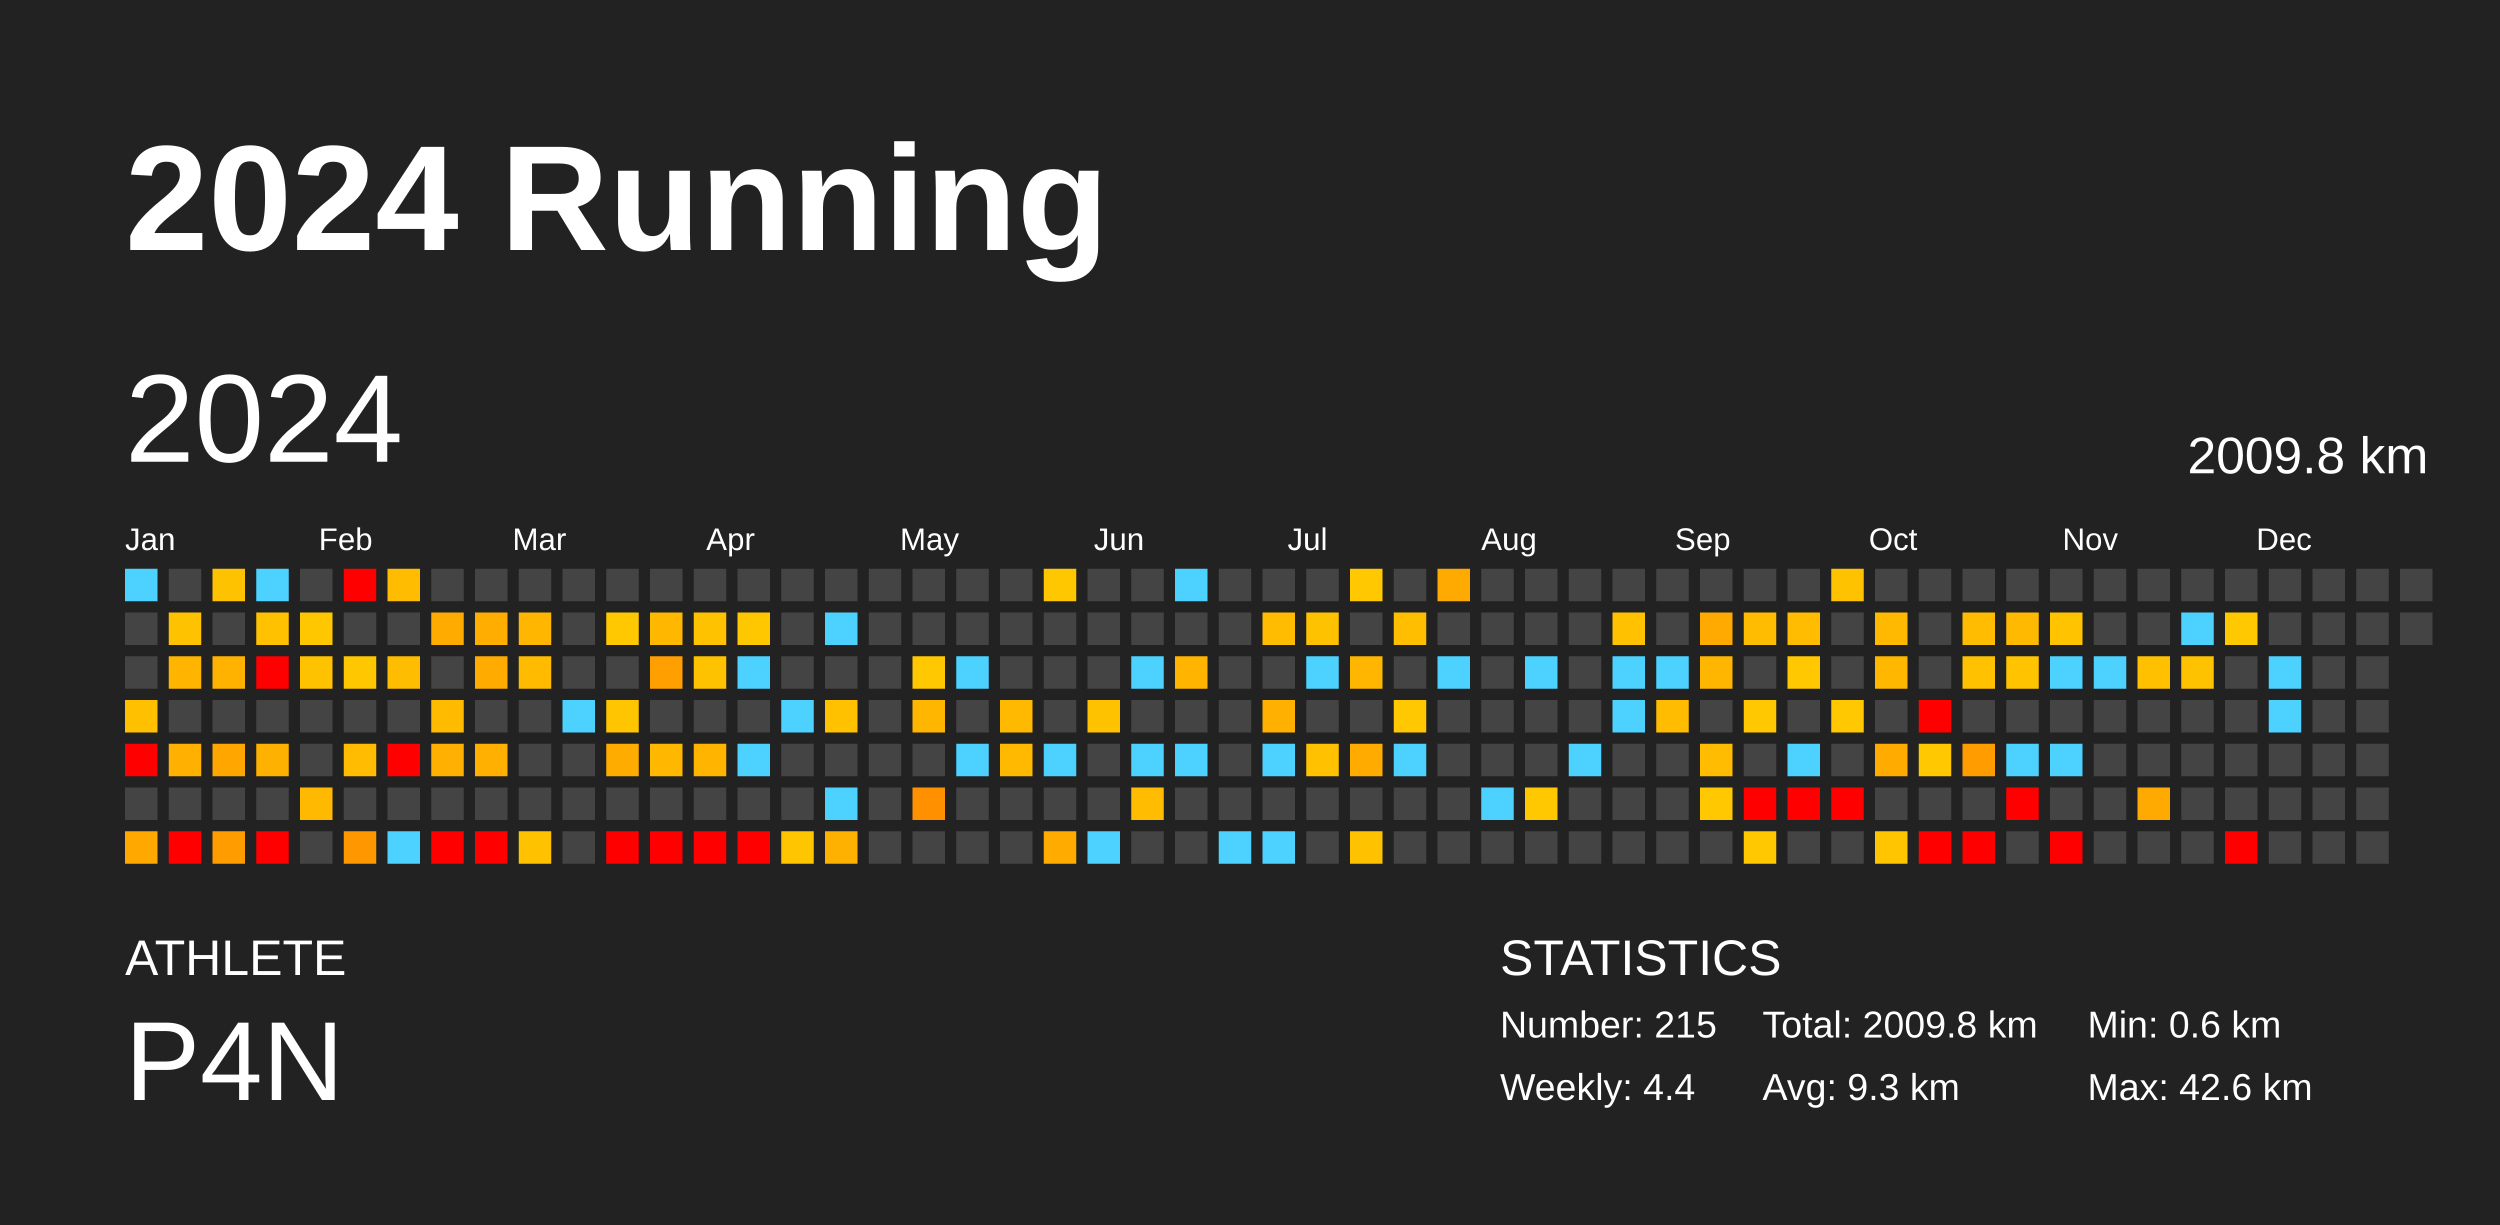
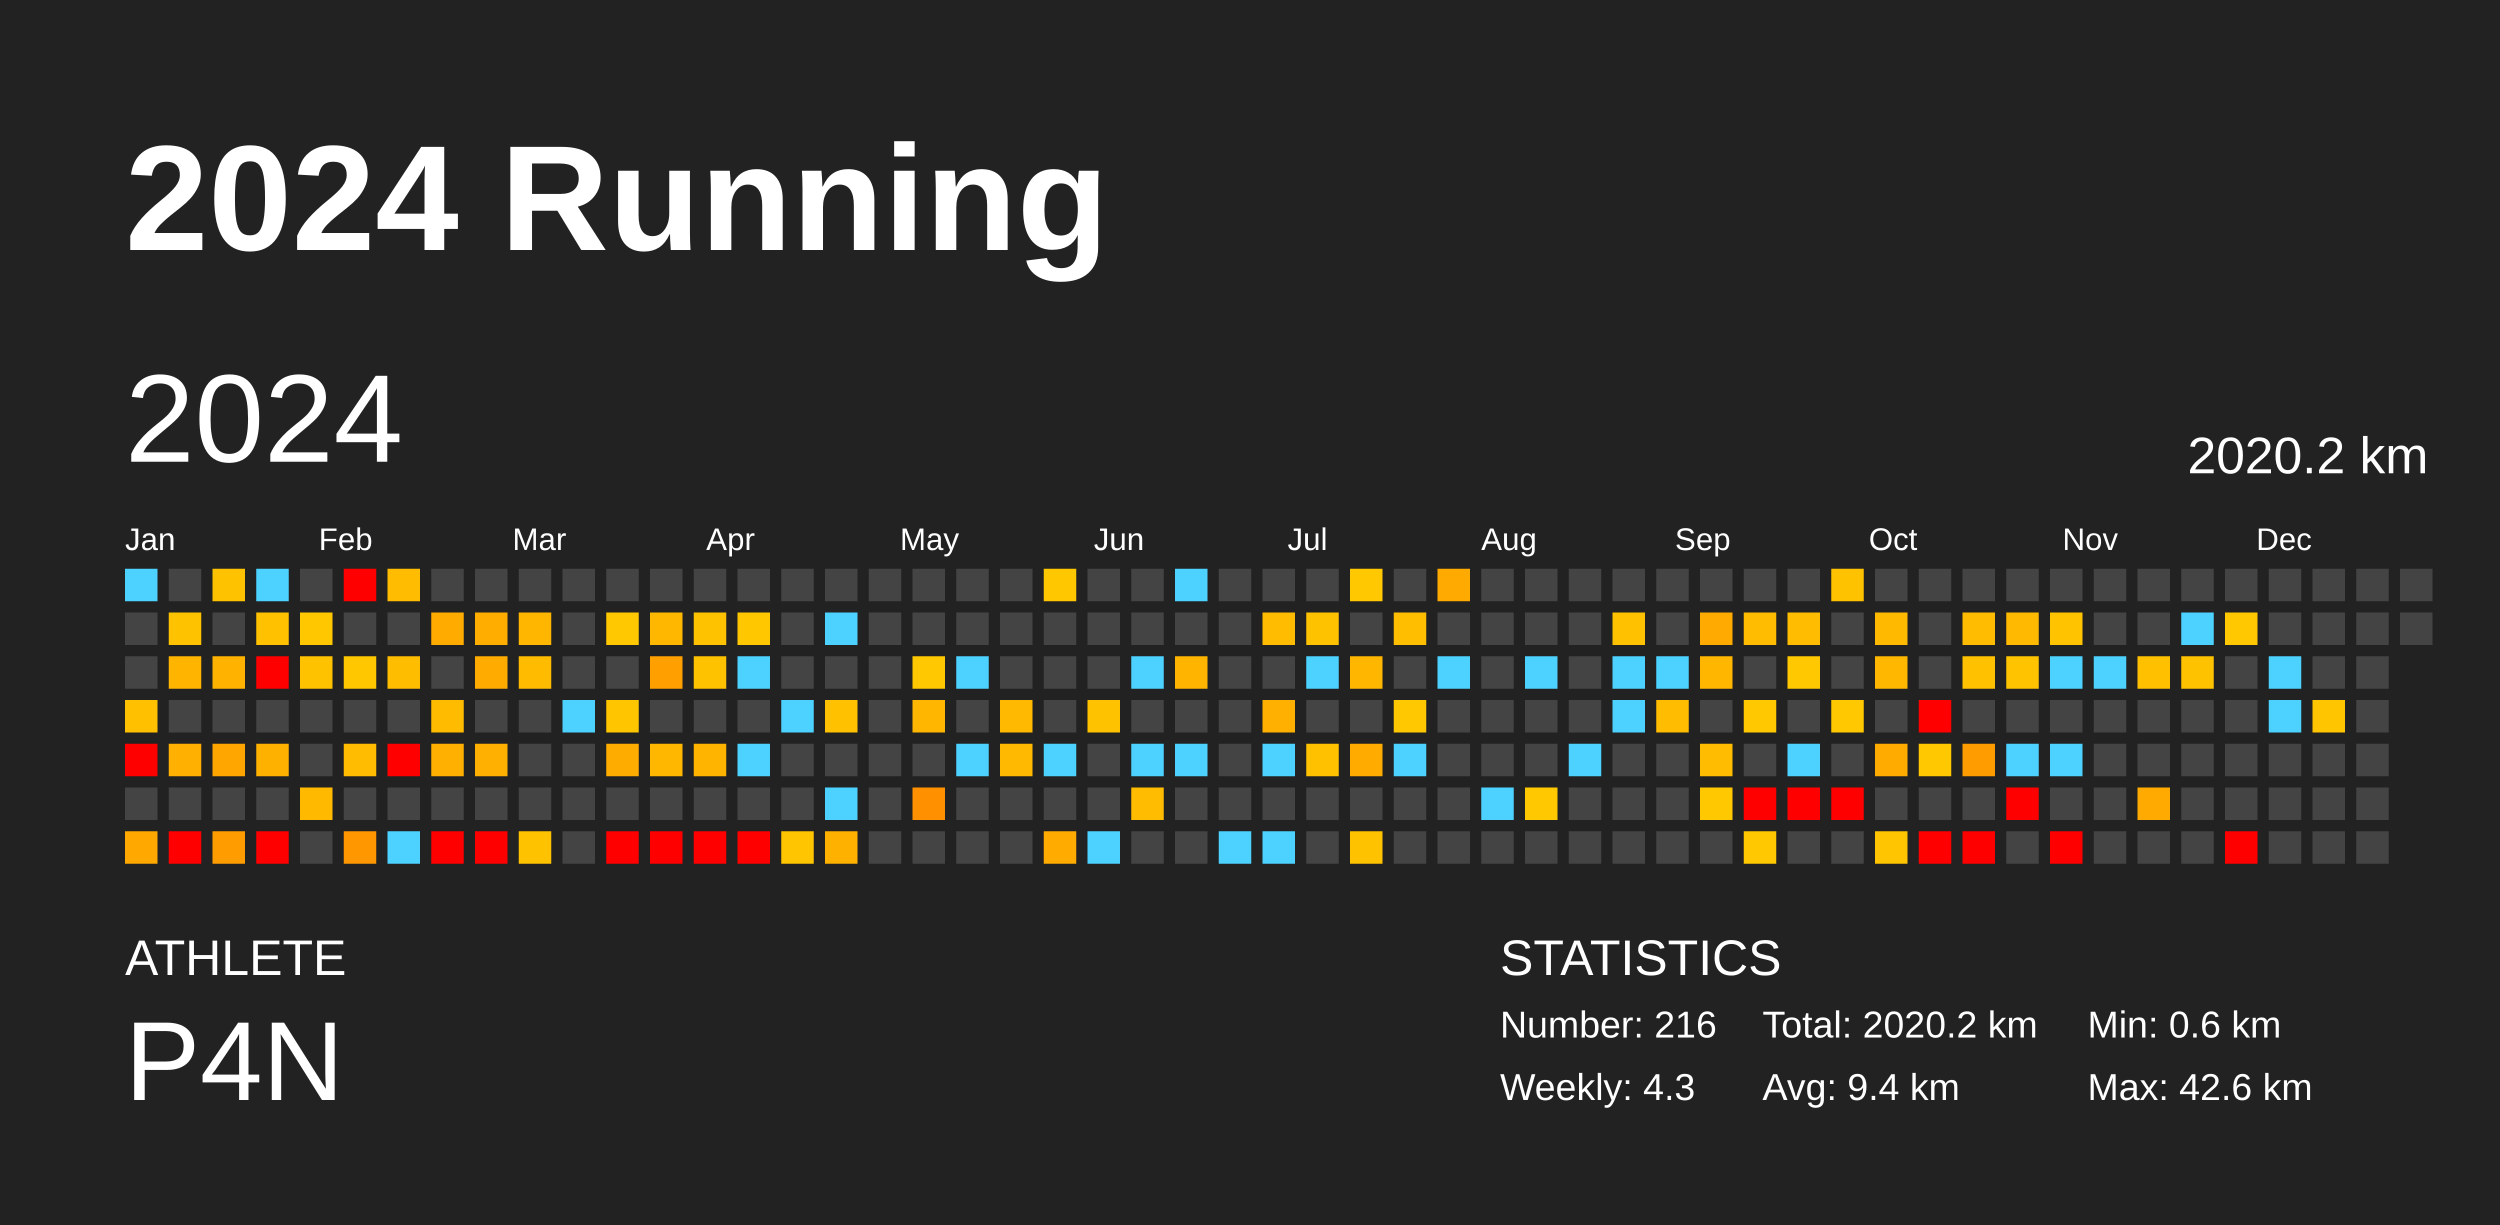
<svg xmlns="http://www.w3.org/2000/svg" baseProfile="full" height="98mm" version="1.1" viewBox="0,0,200,98" width="200mm">
  <defs />
  <rect fill="#222222" height="98" width="200" x="0" y="0" />
  <text fill="#FFFFFF" style="font-size:12px; font-family:Arial; font-weight:bold;" x="10" y="20">2024 Running</text>
  <text fill="#FFFFFF" style="font-size:4px; font-family:Arial" x="10" y="78">ATHLETE</text>
  <text fill="#FFFFFF" style="font-size:9px; font-family:Arial" x="10" y="88">P4N</text>
  <text fill="#FFFFFF" style="font-size:4px; font-family:Arial" x="120" y="78">STATISTICS</text>
-   <text fill="#FFFFFF" style="font-size:3px; font-family:Arial" x="120" y="83">Number: 215</text>
-   <text fill="#FFFFFF" style="font-size:3px; font-family:Arial" x="120" y="88">Weekly: 4.4</text>
-   <text fill="#FFFFFF" style="font-size:3px; font-family:Arial" x="141" y="83">Total: 2009.8 km</text>
-   <text fill="#FFFFFF" style="font-size:3px; font-family:Arial" x="141" y="88">Avg: 9.3 km</text>
+   <text fill="#FFFFFF" style="font-size:3px; font-family:Arial" x="120" y="83">Number: 216</text>
+   <text fill="#FFFFFF" style="font-size:3px; font-family:Arial" x="120" y="88">Weekly: 4.3</text>
+   <text fill="#FFFFFF" style="font-size:3px; font-family:Arial" x="141" y="83">Total: 2020.2 km</text>
+   <text fill="#FFFFFF" style="font-size:3px; font-family:Arial" x="141" y="88">Avg: 9.4 km</text>
  <text fill="#FFFFFF" style="font-size:3px; font-family:Arial" x="167" y="83">Min: 0.6 km</text>
  <text fill="#FFFFFF" style="font-size:3px; font-family:Arial" x="167" y="88">Max: 42.6 km</text>
  <text dominant-baseline="hanging" fill="#FFFFFF" style="font-size:10.0px; font-family:Arial;" x="10" y="30">2024</text>
-   <text dominant-baseline="hanging" fill="#FFFFFF" style="font-size:4.125px; font-family:Arial;" x="175" y="35">2009.8 km</text>
+   <text dominant-baseline="hanging" fill="#FFFFFF" style="font-size:4.125px; font-family:Arial;" x="175" y="35">2020.2 km</text>
  <text fill="#FFFFFF" style="font-size:2.5px; font-family:Arial" x="10.0" y="44">Jan</text>
  <text fill="#FFFFFF" style="font-size:2.5px; font-family:Arial" x="25.5" y="44">Feb</text>
  <text fill="#FFFFFF" style="font-size:2.5px; font-family:Arial" x="41.0" y="44">Mar</text>
  <text fill="#FFFFFF" style="font-size:2.5px; font-family:Arial" x="56.5" y="44">Apr</text>
  <text fill="#FFFFFF" style="font-size:2.5px; font-family:Arial" x="72.0" y="44">May</text>
  <text fill="#FFFFFF" style="font-size:2.5px; font-family:Arial" x="87.5" y="44">Jun</text>
  <text fill="#FFFFFF" style="font-size:2.5px; font-family:Arial" x="103.0" y="44">Jul</text>
  <text fill="#FFFFFF" style="font-size:2.5px; font-family:Arial" x="118.5" y="44">Aug</text>
  <text fill="#FFFFFF" style="font-size:2.5px; font-family:Arial" x="134.0" y="44">Sep</text>
  <text fill="#FFFFFF" style="font-size:2.5px; font-family:Arial" x="149.5" y="44">Oct</text>
  <text fill="#FFFFFF" style="font-size:2.5px; font-family:Arial" x="165.0" y="44">Nov</text>
  <text fill="#FFFFFF" style="font-size:2.5px; font-family:Arial" x="180.5" y="44">Dec</text>
  <rect fill="#4dd2ff" height="2.6" width="2.6" x="10.0" y="45.5" />
  <rect fill="#444444" height="2.6" width="2.6" x="10.0" y="49.0" />
  <rect fill="#444444" height="2.6" width="2.6" x="10.0" y="52.5" />
  <rect fill="#ffc000" height="2.6" width="2.6" x="10.0" y="56.0" />
  <rect fill="red" height="2.6" width="2.6" x="10.0" y="59.5" />
  <rect fill="#444444" height="2.6" width="2.6" x="10.0" y="63.0" />
  <rect fill="#ffa800" height="2.6" width="2.6" x="10.0" y="66.5" />
  <rect fill="#444444" height="2.6" width="2.6" x="13.5" y="45.5" />
  <rect fill="#ffc200" height="2.6" width="2.6" x="13.5" y="49.0" />
  <rect fill="#ffb400" height="2.6" width="2.6" x="13.5" y="52.5" />
  <rect fill="#444444" height="2.6" width="2.6" x="13.5" y="56.0" />
  <rect fill="#ffb000" height="2.6" width="2.6" x="13.5" y="59.5" />
  <rect fill="#444444" height="2.6" width="2.6" x="13.5" y="63.0" />
  <rect fill="red" height="2.6" width="2.6" x="13.5" y="66.5" />
  <rect fill="#ffc200" height="2.6" width="2.6" x="17.0" y="45.5" />
  <rect fill="#444444" height="2.6" width="2.6" x="17.0" y="49.0" />
  <rect fill="#ffb300" height="2.6" width="2.6" x="17.0" y="52.5" />
  <rect fill="#444444" height="2.6" width="2.6" x="17.0" y="56.0" />
  <rect fill="#ffa600" height="2.6" width="2.6" x="17.0" y="59.5" />
  <rect fill="#444444" height="2.6" width="2.6" x="17.0" y="63.0" />
  <rect fill="#ff9d00" height="2.6" width="2.6" x="17.0" y="66.5" />
  <rect fill="#4dd2ff" height="2.6" width="2.6" x="20.5" y="45.5" />
  <rect fill="#ffc100" height="2.6" width="2.6" x="20.5" y="49.0" />
  <rect fill="red" height="2.6" width="2.6" x="20.5" y="52.5" />
  <rect fill="#444444" height="2.6" width="2.6" x="20.5" y="56.0" />
  <rect fill="#ffb100" height="2.6" width="2.6" x="20.5" y="59.5" />
  <rect fill="#444444" height="2.6" width="2.6" x="20.5" y="63.0" />
  <rect fill="red" height="2.6" width="2.6" x="20.5" y="66.5" />
  <rect fill="#444444" height="2.6" width="2.6" x="24.0" y="45.5" />
  <rect fill="#ffc700" height="2.6" width="2.6" x="24.0" y="49.0" />
  <rect fill="#ffc200" height="2.6" width="2.6" x="24.0" y="52.5" />
  <rect fill="#444444" height="2.6" width="2.6" x="24.0" y="56.0" />
  <rect fill="#444444" height="2.6" width="2.6" x="24.0" y="59.5" />
  <rect fill="#ffba00" height="2.6" width="2.6" x="24.0" y="63.0" />
  <rect fill="#444444" height="2.6" width="2.6" x="24.0" y="66.5" />
  <rect fill="red" height="2.6" width="2.6" x="27.5" y="45.5" />
  <rect fill="#444444" height="2.6" width="2.6" x="27.5" y="49.0" />
  <rect fill="#ffc700" height="2.6" width="2.6" x="27.5" y="52.5" />
  <rect fill="#444444" height="2.6" width="2.6" x="27.5" y="56.0" />
  <rect fill="#ffbc00" height="2.6" width="2.6" x="27.5" y="59.5" />
  <rect fill="#444444" height="2.6" width="2.6" x="27.5" y="63.0" />
  <rect fill="#ff9800" height="2.6" width="2.6" x="27.5" y="66.5" />
  <rect fill="#ffbc00" height="2.6" width="2.6" x="31.0" y="45.5" />
  <rect fill="#444444" height="2.6" width="2.6" x="31.0" y="49.0" />
  <rect fill="#ffbd00" height="2.6" width="2.6" x="31.0" y="52.5" />
  <rect fill="#444444" height="2.6" width="2.6" x="31.0" y="56.0" />
  <rect fill="red" height="2.6" width="2.6" x="31.0" y="59.5" />
  <rect fill="#444444" height="2.6" width="2.6" x="31.0" y="63.0" />
  <rect fill="#4dd2ff" height="2.6" width="2.6" x="31.0" y="66.5" />
  <rect fill="#444444" height="2.6" width="2.6" x="34.5" y="45.5" />
  <rect fill="#ffab00" height="2.6" width="2.6" x="34.5" y="49.0" />
  <rect fill="#444444" height="2.6" width="2.6" x="34.5" y="52.5" />
  <rect fill="#ffbb00" height="2.6" width="2.6" x="34.5" y="56.0" />
  <rect fill="#ffb000" height="2.6" width="2.6" x="34.5" y="59.5" />
  <rect fill="#444444" height="2.6" width="2.6" x="34.5" y="63.0" />
  <rect fill="red" height="2.6" width="2.6" x="34.5" y="66.5" />
  <rect fill="#444444" height="2.6" width="2.6" x="38.0" y="45.5" />
  <rect fill="#ffae00" height="2.6" width="2.6" x="38.0" y="49.0" />
  <rect fill="#ffab00" height="2.6" width="2.6" x="38.0" y="52.5" />
  <rect fill="#444444" height="2.6" width="2.6" x="38.0" y="56.0" />
  <rect fill="#ffb000" height="2.6" width="2.6" x="38.0" y="59.5" />
  <rect fill="#444444" height="2.6" width="2.6" x="38.0" y="63.0" />
  <rect fill="red" height="2.6" width="2.6" x="38.0" y="66.5" />
  <rect fill="#444444" height="2.6" width="2.6" x="41.5" y="45.5" />
  <rect fill="#ffb600" height="2.6" width="2.6" x="41.5" y="49.0" />
  <rect fill="#ffbb00" height="2.6" width="2.6" x="41.5" y="52.5" />
  <rect fill="#444444" height="2.6" width="2.6" x="41.5" y="56.0" />
  <rect fill="#444444" height="2.6" width="2.6" x="41.5" y="59.5" />
  <rect fill="#444444" height="2.6" width="2.6" x="41.5" y="63.0" />
  <rect fill="#ffc200" height="2.6" width="2.6" x="41.5" y="66.5" />
  <rect fill="#444444" height="2.6" width="2.6" x="45.0" y="45.5" />
  <rect fill="#444444" height="2.6" width="2.6" x="45.0" y="49.0" />
  <rect fill="#444444" height="2.6" width="2.6" x="45.0" y="52.5" />
  <rect fill="#4dd2ff" height="2.6" width="2.6" x="45.0" y="56.0" />
  <rect fill="#444444" height="2.6" width="2.6" x="45.0" y="59.5" />
  <rect fill="#444444" height="2.6" width="2.6" x="45.0" y="63.0" />
  <rect fill="#444444" height="2.6" width="2.6" x="45.0" y="66.5" />
  <rect fill="#444444" height="2.6" width="2.6" x="48.5" y="45.5" />
  <rect fill="#ffc800" height="2.6" width="2.6" x="48.5" y="49.0" />
  <rect fill="#444444" height="2.6" width="2.6" x="48.5" y="52.5" />
  <rect fill="#ffc600" height="2.6" width="2.6" x="48.5" y="56.0" />
  <rect fill="#ffac00" height="2.6" width="2.6" x="48.5" y="59.5" />
  <rect fill="#444444" height="2.6" width="2.6" x="48.5" y="63.0" />
  <rect fill="red" height="2.6" width="2.6" x="48.5" y="66.5" />
  <rect fill="#444444" height="2.6" width="2.6" x="52.0" y="45.5" />
  <rect fill="#ffb700" height="2.6" width="2.6" x="52.0" y="49.0" />
  <rect fill="#ff9f00" height="2.6" width="2.6" x="52.0" y="52.5" />
  <rect fill="#444444" height="2.6" width="2.6" x="52.0" y="56.0" />
  <rect fill="#ffb700" height="2.6" width="2.6" x="52.0" y="59.5" />
  <rect fill="#444444" height="2.6" width="2.6" x="52.0" y="63.0" />
  <rect fill="red" height="2.6" width="2.6" x="52.0" y="66.5" />
  <rect fill="#444444" height="2.6" width="2.6" x="55.5" y="45.5" />
  <rect fill="#ffc200" height="2.6" width="2.6" x="55.5" y="49.0" />
  <rect fill="#ffc200" height="2.6" width="2.6" x="55.5" y="52.5" />
  <rect fill="#444444" height="2.6" width="2.6" x="55.5" y="56.0" />
  <rect fill="#ffb400" height="2.6" width="2.6" x="55.5" y="59.5" />
  <rect fill="#444444" height="2.6" width="2.6" x="55.5" y="63.0" />
  <rect fill="red" height="2.6" width="2.6" x="55.5" y="66.5" />
  <rect fill="#444444" height="2.6" width="2.6" x="59.0" y="45.5" />
  <rect fill="#ffc700" height="2.6" width="2.6" x="59.0" y="49.0" />
  <rect fill="#4dd2ff" height="2.6" width="2.6" x="59.0" y="52.5" />
  <rect fill="#444444" height="2.6" width="2.6" x="59.0" y="56.0" />
  <rect fill="#4dd2ff" height="2.6" width="2.6" x="59.0" y="59.5" />
  <rect fill="#444444" height="2.6" width="2.6" x="59.0" y="63.0" />
  <rect fill="red" height="2.6" width="2.6" x="59.0" y="66.5" />
  <rect fill="#444444" height="2.6" width="2.6" x="62.5" y="45.5" />
  <rect fill="#444444" height="2.6" width="2.6" x="62.5" y="49.0" />
  <rect fill="#444444" height="2.6" width="2.6" x="62.5" y="52.5" />
  <rect fill="#4dd2ff" height="2.6" width="2.6" x="62.5" y="56.0" />
  <rect fill="#444444" height="2.6" width="2.6" x="62.5" y="59.5" />
  <rect fill="#444444" height="2.6" width="2.6" x="62.5" y="63.0" />
  <rect fill="#ffc500" height="2.6" width="2.6" x="62.5" y="66.5" />
  <rect fill="#444444" height="2.6" width="2.6" x="66.0" y="45.5" />
  <rect fill="#4dd2ff" height="2.6" width="2.6" x="66.0" y="49.0" />
  <rect fill="#444444" height="2.6" width="2.6" x="66.0" y="52.5" />
  <rect fill="#ffc100" height="2.6" width="2.6" x="66.0" y="56.0" />
  <rect fill="#444444" height="2.6" width="2.6" x="66.0" y="59.5" />
  <rect fill="#4dd2ff" height="2.6" width="2.6" x="66.0" y="63.0" />
  <rect fill="#ffb100" height="2.6" width="2.6" x="66.0" y="66.5" />
  <rect fill="#444444" height="2.6" width="2.6" x="69.5" y="45.5" />
  <rect fill="#444444" height="2.6" width="2.6" x="69.5" y="49.0" />
  <rect fill="#444444" height="2.6" width="2.6" x="69.5" y="52.5" />
  <rect fill="#444444" height="2.6" width="2.6" x="69.5" y="56.0" />
  <rect fill="#444444" height="2.6" width="2.6" x="69.5" y="59.5" />
  <rect fill="#444444" height="2.6" width="2.6" x="69.5" y="63.0" />
  <rect fill="#444444" height="2.6" width="2.6" x="69.5" y="66.5" />
  <rect fill="#444444" height="2.6" width="2.6" x="73.0" y="45.5" />
  <rect fill="#444444" height="2.6" width="2.6" x="73.0" y="49.0" />
  <rect fill="#ffc800" height="2.6" width="2.6" x="73.0" y="52.5" />
  <rect fill="#ffb600" height="2.6" width="2.6" x="73.0" y="56.0" />
  <rect fill="#444444" height="2.6" width="2.6" x="73.0" y="59.5" />
  <rect fill="#ff9100" height="2.6" width="2.6" x="73.0" y="63.0" />
  <rect fill="#444444" height="2.6" width="2.6" x="73.0" y="66.5" />
  <rect fill="#444444" height="2.6" width="2.6" x="76.5" y="45.5" />
  <rect fill="#444444" height="2.6" width="2.6" x="76.5" y="49.0" />
  <rect fill="#4dd2ff" height="2.6" width="2.6" x="76.5" y="52.5" />
  <rect fill="#444444" height="2.6" width="2.6" x="76.5" y="56.0" />
  <rect fill="#4dd2ff" height="2.6" width="2.6" x="76.5" y="59.5" />
  <rect fill="#444444" height="2.6" width="2.6" x="76.5" y="63.0" />
  <rect fill="#444444" height="2.6" width="2.6" x="76.5" y="66.5" />
  <rect fill="#444444" height="2.6" width="2.6" x="80.0" y="45.5" />
  <rect fill="#444444" height="2.6" width="2.6" x="80.0" y="49.0" />
  <rect fill="#444444" height="2.6" width="2.6" x="80.0" y="52.5" />
  <rect fill="#ffb900" height="2.6" width="2.6" x="80.0" y="56.0" />
  <rect fill="#ffb900" height="2.6" width="2.6" x="80.0" y="59.5" />
  <rect fill="#444444" height="2.6" width="2.6" x="80.0" y="63.0" />
  <rect fill="#444444" height="2.6" width="2.6" x="80.0" y="66.5" />
  <rect fill="#ffc700" height="2.6" width="2.6" x="83.5" y="45.5" />
  <rect fill="#444444" height="2.6" width="2.6" x="83.5" y="49.0" />
  <rect fill="#444444" height="2.6" width="2.6" x="83.5" y="52.5" />
  <rect fill="#444444" height="2.6" width="2.6" x="83.5" y="56.0" />
  <rect fill="#4dd2ff" height="2.6" width="2.6" x="83.5" y="59.5" />
  <rect fill="#444444" height="2.6" width="2.6" x="83.5" y="63.0" />
  <rect fill="#ffab00" height="2.6" width="2.6" x="83.5" y="66.5" />
  <rect fill="#444444" height="2.6" width="2.6" x="87.0" y="45.5" />
  <rect fill="#444444" height="2.6" width="2.6" x="87.0" y="49.0" />
  <rect fill="#444444" height="2.6" width="2.6" x="87.0" y="52.5" />
  <rect fill="#ffc200" height="2.6" width="2.6" x="87.0" y="56.0" />
  <rect fill="#444444" height="2.6" width="2.6" x="87.0" y="59.5" />
  <rect fill="#444444" height="2.6" width="2.6" x="87.0" y="63.0" />
  <rect fill="#4dd2ff" height="2.6" width="2.6" x="87.0" y="66.5" />
  <rect fill="#444444" height="2.6" width="2.6" x="90.5" y="45.5" />
  <rect fill="#444444" height="2.6" width="2.6" x="90.5" y="49.0" />
  <rect fill="#4dd2ff" height="2.6" width="2.6" x="90.5" y="52.5" />
  <rect fill="#444444" height="2.6" width="2.6" x="90.5" y="56.0" />
  <rect fill="#4dd2ff" height="2.6" width="2.6" x="90.5" y="59.5" />
  <rect fill="#ffbc00" height="2.6" width="2.6" x="90.5" y="63.0" />
  <rect fill="#444444" height="2.6" width="2.6" x="90.5" y="66.5" />
  <rect fill="#4dd2ff" height="2.6" width="2.6" x="94.0" y="45.5" />
  <rect fill="#444444" height="2.6" width="2.6" x="94.0" y="49.0" />
  <rect fill="#ffb500" height="2.6" width="2.6" x="94.0" y="52.5" />
  <rect fill="#444444" height="2.6" width="2.6" x="94.0" y="56.0" />
  <rect fill="#4dd2ff" height="2.6" width="2.6" x="94.0" y="59.5" />
  <rect fill="#444444" height="2.6" width="2.6" x="94.0" y="63.0" />
  <rect fill="#444444" height="2.6" width="2.6" x="94.0" y="66.5" />
  <rect fill="#444444" height="2.6" width="2.6" x="97.5" y="45.5" />
  <rect fill="#444444" height="2.6" width="2.6" x="97.5" y="49.0" />
  <rect fill="#444444" height="2.6" width="2.6" x="97.5" y="52.5" />
  <rect fill="#444444" height="2.6" width="2.6" x="97.5" y="56.0" />
  <rect fill="#444444" height="2.6" width="2.6" x="97.5" y="59.5" />
  <rect fill="#444444" height="2.6" width="2.6" x="97.5" y="63.0" />
  <rect fill="#4dd2ff" height="2.6" width="2.6" x="97.5" y="66.5" />
  <rect fill="#444444" height="2.6" width="2.6" x="101.0" y="45.5" />
  <rect fill="#ffbc00" height="2.6" width="2.6" x="101.0" y="49.0" />
  <rect fill="#444444" height="2.6" width="2.6" x="101.0" y="52.5" />
  <rect fill="#ffb000" height="2.6" width="2.6" x="101.0" y="56.0" />
  <rect fill="#4dd2ff" height="2.6" width="2.6" x="101.0" y="59.5" />
  <rect fill="#444444" height="2.6" width="2.6" x="101.0" y="63.0" />
  <rect fill="#4dd2ff" height="2.6" width="2.6" x="101.0" y="66.5" />
  <rect fill="#444444" height="2.6" width="2.6" x="104.5" y="45.5" />
  <rect fill="#ffc200" height="2.6" width="2.6" x="104.5" y="49.0" />
  <rect fill="#4dd2ff" height="2.6" width="2.6" x="104.5" y="52.5" />
  <rect fill="#444444" height="2.6" width="2.6" x="104.5" y="56.0" />
  <rect fill="#ffc100" height="2.6" width="2.6" x="104.5" y="59.5" />
  <rect fill="#444444" height="2.6" width="2.6" x="104.5" y="63.0" />
  <rect fill="#444444" height="2.6" width="2.6" x="104.5" y="66.5" />
  <rect fill="#ffc800" height="2.6" width="2.6" x="108.0" y="45.5" />
  <rect fill="#444444" height="2.6" width="2.6" x="108.0" y="49.0" />
  <rect fill="#ffb600" height="2.6" width="2.6" x="108.0" y="52.5" />
  <rect fill="#444444" height="2.6" width="2.6" x="108.0" y="56.0" />
  <rect fill="#ffab00" height="2.6" width="2.6" x="108.0" y="59.5" />
  <rect fill="#444444" height="2.6" width="2.6" x="108.0" y="63.0" />
  <rect fill="#ffc200" height="2.6" width="2.6" x="108.0" y="66.5" />
  <rect fill="#444444" height="2.6" width="2.6" x="111.5" y="45.5" />
  <rect fill="#ffbf00" height="2.6" width="2.6" x="111.5" y="49.0" />
  <rect fill="#444444" height="2.6" width="2.6" x="111.5" y="52.5" />
  <rect fill="#ffc800" height="2.6" width="2.6" x="111.5" y="56.0" />
  <rect fill="#4dd2ff" height="2.6" width="2.6" x="111.5" y="59.5" />
  <rect fill="#444444" height="2.6" width="2.6" x="111.5" y="63.0" />
  <rect fill="#444444" height="2.6" width="2.6" x="111.5" y="66.5" />
  <rect fill="#ffaa00" height="2.6" width="2.6" x="115.0" y="45.5" />
  <rect fill="#444444" height="2.6" width="2.6" x="115.0" y="49.0" />
  <rect fill="#4dd2ff" height="2.6" width="2.6" x="115.0" y="52.5" />
  <rect fill="#444444" height="2.6" width="2.6" x="115.0" y="56.0" />
  <rect fill="#444444" height="2.6" width="2.6" x="115.0" y="59.5" />
  <rect fill="#444444" height="2.6" width="2.6" x="115.0" y="63.0" />
  <rect fill="#444444" height="2.6" width="2.6" x="115.0" y="66.5" />
  <rect fill="#444444" height="2.6" width="2.6" x="118.5" y="45.5" />
  <rect fill="#444444" height="2.6" width="2.6" x="118.5" y="49.0" />
  <rect fill="#444444" height="2.6" width="2.6" x="118.5" y="52.5" />
  <rect fill="#444444" height="2.6" width="2.6" x="118.5" y="56.0" />
  <rect fill="#444444" height="2.6" width="2.6" x="118.5" y="59.5" />
  <rect fill="#4dd2ff" height="2.6" width="2.6" x="118.5" y="63.0" />
  <rect fill="#444444" height="2.6" width="2.6" x="118.5" y="66.5" />
  <rect fill="#444444" height="2.6" width="2.6" x="122.0" y="45.5" />
  <rect fill="#444444" height="2.6" width="2.6" x="122.0" y="49.0" />
  <rect fill="#4dd2ff" height="2.6" width="2.6" x="122.0" y="52.5" />
  <rect fill="#444444" height="2.6" width="2.6" x="122.0" y="56.0" />
  <rect fill="#444444" height="2.6" width="2.6" x="122.0" y="59.5" />
  <rect fill="#ffc800" height="2.6" width="2.6" x="122.0" y="63.0" />
  <rect fill="#444444" height="2.6" width="2.6" x="122.0" y="66.5" />
  <rect fill="#444444" height="2.6" width="2.6" x="125.5" y="45.5" />
  <rect fill="#444444" height="2.6" width="2.6" x="125.5" y="49.0" />
  <rect fill="#444444" height="2.6" width="2.6" x="125.5" y="52.5" />
  <rect fill="#444444" height="2.6" width="2.6" x="125.5" y="56.0" />
  <rect fill="#4dd2ff" height="2.6" width="2.6" x="125.5" y="59.5" />
  <rect fill="#444444" height="2.6" width="2.6" x="125.5" y="63.0" />
  <rect fill="#444444" height="2.6" width="2.6" x="125.5" y="66.5" />
  <rect fill="#444444" height="2.6" width="2.6" x="129.0" y="45.5" />
  <rect fill="#ffc100" height="2.6" width="2.6" x="129.0" y="49.0" />
  <rect fill="#4dd2ff" height="2.6" width="2.6" x="129.0" y="52.5" />
  <rect fill="#4dd2ff" height="2.6" width="2.6" x="129.0" y="56.0" />
  <rect fill="#444444" height="2.6" width="2.6" x="129.0" y="59.5" />
  <rect fill="#444444" height="2.6" width="2.6" x="129.0" y="63.0" />
  <rect fill="#444444" height="2.6" width="2.6" x="129.0" y="66.5" />
  <rect fill="#444444" height="2.6" width="2.6" x="132.5" y="45.5" />
  <rect fill="#444444" height="2.6" width="2.6" x="132.5" y="49.0" />
  <rect fill="#4dd2ff" height="2.6" width="2.6" x="132.5" y="52.5" />
  <rect fill="#ffbc00" height="2.6" width="2.6" x="132.5" y="56.0" />
  <rect fill="#444444" height="2.6" width="2.6" x="132.5" y="59.5" />
  <rect fill="#444444" height="2.6" width="2.6" x="132.5" y="63.0" />
  <rect fill="#444444" height="2.6" width="2.6" x="132.5" y="66.5" />
  <rect fill="#444444" height="2.6" width="2.6" x="136.0" y="45.5" />
  <rect fill="#ffaa00" height="2.6" width="2.6" x="136.0" y="49.0" />
  <rect fill="#ffb600" height="2.6" width="2.6" x="136.0" y="52.5" />
  <rect fill="#444444" height="2.6" width="2.6" x="136.0" y="56.0" />
  <rect fill="#ffbc00" height="2.6" width="2.6" x="136.0" y="59.5" />
  <rect fill="#ffc800" height="2.6" width="2.6" x="136.0" y="63.0" />
  <rect fill="#444444" height="2.6" width="2.6" x="136.0" y="66.5" />
  <rect fill="#444444" height="2.6" width="2.6" x="139.5" y="45.5" />
  <rect fill="#ffbc00" height="2.6" width="2.6" x="139.5" y="49.0" />
  <rect fill="#444444" height="2.6" width="2.6" x="139.5" y="52.5" />
  <rect fill="#ffc800" height="2.6" width="2.6" x="139.5" y="56.0" />
  <rect fill="#444444" height="2.6" width="2.6" x="139.5" y="59.5" />
  <rect fill="red" height="2.6" width="2.6" x="139.5" y="63.0" />
  <rect fill="#ffc800" height="2.6" width="2.6" x="139.5" y="66.5" />
  <rect fill="#444444" height="2.6" width="2.6" x="143.0" y="45.5" />
  <rect fill="#ffbc00" height="2.6" width="2.6" x="143.0" y="49.0" />
  <rect fill="#ffc800" height="2.6" width="2.6" x="143.0" y="52.5" />
  <rect fill="#444444" height="2.6" width="2.6" x="143.0" y="56.0" />
  <rect fill="#4dd2ff" height="2.6" width="2.6" x="143.0" y="59.5" />
  <rect fill="red" height="2.6" width="2.6" x="143.0" y="63.0" />
  <rect fill="#444444" height="2.6" width="2.6" x="143.0" y="66.5" />
  <rect fill="#ffc200" height="2.6" width="2.6" x="146.5" y="45.5" />
  <rect fill="#444444" height="2.6" width="2.6" x="146.5" y="49.0" />
  <rect fill="#444444" height="2.6" width="2.6" x="146.5" y="52.5" />
  <rect fill="#ffc800" height="2.6" width="2.6" x="146.5" y="56.0" />
  <rect fill="#444444" height="2.6" width="2.6" x="146.5" y="59.5" />
  <rect fill="red" height="2.6" width="2.6" x="146.5" y="63.0" />
  <rect fill="#444444" height="2.6" width="2.6" x="146.5" y="66.5" />
  <rect fill="#444444" height="2.6" width="2.6" x="150.0" y="45.5" />
  <rect fill="#ffba00" height="2.6" width="2.6" x="150.0" y="49.0" />
  <rect fill="#ffb700" height="2.6" width="2.6" x="150.0" y="52.5" />
  <rect fill="#444444" height="2.6" width="2.6" x="150.0" y="56.0" />
  <rect fill="#ffab00" height="2.6" width="2.6" x="150.0" y="59.5" />
  <rect fill="#444444" height="2.6" width="2.6" x="150.0" y="63.0" />
  <rect fill="#ffc500" height="2.6" width="2.6" x="150.0" y="66.5" />
  <rect fill="#444444" height="2.6" width="2.6" x="153.5" y="45.5" />
  <rect fill="#444444" height="2.6" width="2.6" x="153.5" y="49.0" />
  <rect fill="#444444" height="2.6" width="2.6" x="153.5" y="52.5" />
  <rect fill="red" height="2.6" width="2.6" x="153.5" y="56.0" />
  <rect fill="#ffc800" height="2.6" width="2.6" x="153.5" y="59.5" />
  <rect fill="#444444" height="2.6" width="2.6" x="153.5" y="63.0" />
  <rect fill="red" height="2.6" width="2.6" x="153.5" y="66.5" />
  <rect fill="#444444" height="2.6" width="2.6" x="157.0" y="45.5" />
  <rect fill="#ffbc00" height="2.6" width="2.6" x="157.0" y="49.0" />
  <rect fill="#ffc100" height="2.6" width="2.6" x="157.0" y="52.5" />
  <rect fill="#444444" height="2.6" width="2.6" x="157.0" y="56.0" />
  <rect fill="#ff9c00" height="2.6" width="2.6" x="157.0" y="59.5" />
  <rect fill="#444444" height="2.6" width="2.6" x="157.0" y="63.0" />
  <rect fill="red" height="2.6" width="2.6" x="157.0" y="66.5" />
  <rect fill="#444444" height="2.6" width="2.6" x="160.5" y="45.5" />
  <rect fill="#ffb900" height="2.6" width="2.6" x="160.5" y="49.0" />
  <rect fill="#ffc300" height="2.6" width="2.6" x="160.5" y="52.5" />
  <rect fill="#444444" height="2.6" width="2.6" x="160.5" y="56.0" />
  <rect fill="#4dd2ff" height="2.6" width="2.6" x="160.5" y="59.5" />
  <rect fill="red" height="2.6" width="2.6" x="160.5" y="63.0" />
  <rect fill="#444444" height="2.6" width="2.6" x="160.5" y="66.5" />
  <rect fill="#444444" height="2.6" width="2.6" x="164.0" y="45.5" />
  <rect fill="#ffc300" height="2.6" width="2.6" x="164.0" y="49.0" />
  <rect fill="#4dd2ff" height="2.6" width="2.6" x="164.0" y="52.5" />
  <rect fill="#444444" height="2.6" width="2.6" x="164.0" y="56.0" />
  <rect fill="#4dd2ff" height="2.6" width="2.6" x="164.0" y="59.5" />
  <rect fill="#444444" height="2.6" width="2.6" x="164.0" y="63.0" />
  <rect fill="red" height="2.6" width="2.6" x="164.0" y="66.5" />
  <rect fill="#444444" height="2.6" width="2.6" x="167.5" y="45.5" />
  <rect fill="#444444" height="2.6" width="2.6" x="167.5" y="49.0" />
  <rect fill="#4dd2ff" height="2.6" width="2.6" x="167.5" y="52.5" />
  <rect fill="#444444" height="2.6" width="2.6" x="167.5" y="56.0" />
  <rect fill="#444444" height="2.6" width="2.6" x="167.5" y="59.5" />
  <rect fill="#444444" height="2.6" width="2.6" x="167.5" y="63.0" />
  <rect fill="#444444" height="2.6" width="2.6" x="167.5" y="66.5" />
  <rect fill="#444444" height="2.6" width="2.6" x="171.0" y="45.5" />
  <rect fill="#444444" height="2.6" width="2.6" x="171.0" y="49.0" />
  <rect fill="#ffc000" height="2.6" width="2.6" x="171.0" y="52.5" />
  <rect fill="#444444" height="2.6" width="2.6" x="171.0" y="56.0" />
  <rect fill="#444444" height="2.6" width="2.6" x="171.0" y="59.5" />
  <rect fill="#ffaa00" height="2.6" width="2.6" x="171.0" y="63.0" />
  <rect fill="#444444" height="2.6" width="2.6" x="171.0" y="66.5" />
  <rect fill="#444444" height="2.6" width="2.6" x="174.5" y="45.5" />
  <rect fill="#4dd2ff" height="2.6" width="2.6" x="174.5" y="49.0" />
  <rect fill="#ffc200" height="2.6" width="2.6" x="174.5" y="52.5" />
  <rect fill="#444444" height="2.6" width="2.6" x="174.5" y="56.0" />
  <rect fill="#444444" height="2.6" width="2.6" x="174.5" y="59.5" />
  <rect fill="#444444" height="2.6" width="2.6" x="174.5" y="63.0" />
  <rect fill="#444444" height="2.6" width="2.6" x="174.5" y="66.5" />
  <rect fill="#444444" height="2.6" width="2.6" x="178.0" y="45.5" />
  <rect fill="#ffc800" height="2.6" width="2.6" x="178.0" y="49.0" />
  <rect fill="#444444" height="2.6" width="2.6" x="178.0" y="52.5" />
  <rect fill="#444444" height="2.6" width="2.6" x="178.0" y="56.0" />
  <rect fill="#444444" height="2.6" width="2.6" x="178.0" y="59.5" />
  <rect fill="#444444" height="2.6" width="2.6" x="178.0" y="63.0" />
  <rect fill="red" height="2.6" width="2.6" x="178.0" y="66.5" />
  <rect fill="#444444" height="2.6" width="2.6" x="181.5" y="45.5" />
  <rect fill="#444444" height="2.6" width="2.6" x="181.5" y="49.0" />
  <rect fill="#4dd2ff" height="2.6" width="2.6" x="181.5" y="52.5" />
  <rect fill="#4dd2ff" height="2.6" width="2.6" x="181.5" y="56.0" />
  <rect fill="#444444" height="2.6" width="2.6" x="181.5" y="59.5" />
  <rect fill="#444444" height="2.6" width="2.6" x="181.5" y="63.0" />
  <rect fill="#444444" height="2.6" width="2.6" x="181.5" y="66.5" />
  <rect fill="#444444" height="2.6" width="2.6" x="185.0" y="45.5" />
  <rect fill="#444444" height="2.6" width="2.6" x="185.0" y="49.0" />
  <rect fill="#444444" height="2.6" width="2.6" x="185.0" y="52.5" />
-   <rect fill="#444444" height="2.6" width="2.6" x="185.0" y="56.0" />
+   <rect fill="#ffc600" height="2.6" width="2.6" x="185.0" y="56.0" />
  <rect fill="#444444" height="2.6" width="2.6" x="185.0" y="59.5" />
  <rect fill="#444444" height="2.6" width="2.6" x="185.0" y="63.0" />
  <rect fill="#444444" height="2.6" width="2.6" x="185.0" y="66.5" />
  <rect fill="#444444" height="2.6" width="2.6" x="188.5" y="45.5" />
  <rect fill="#444444" height="2.6" width="2.6" x="188.5" y="49.0" />
  <rect fill="#444444" height="2.6" width="2.6" x="188.5" y="52.5" />
  <rect fill="#444444" height="2.6" width="2.6" x="188.5" y="56.0" />
  <rect fill="#444444" height="2.6" width="2.6" x="188.5" y="59.5" />
  <rect fill="#444444" height="2.6" width="2.6" x="188.5" y="63.0" />
  <rect fill="#444444" height="2.6" width="2.6" x="188.5" y="66.5" />
  <rect fill="#444444" height="2.6" width="2.6" x="192.0" y="45.5" />
  <rect fill="#444444" height="2.6" width="2.6" x="192.0" y="49.0" />
</svg>
